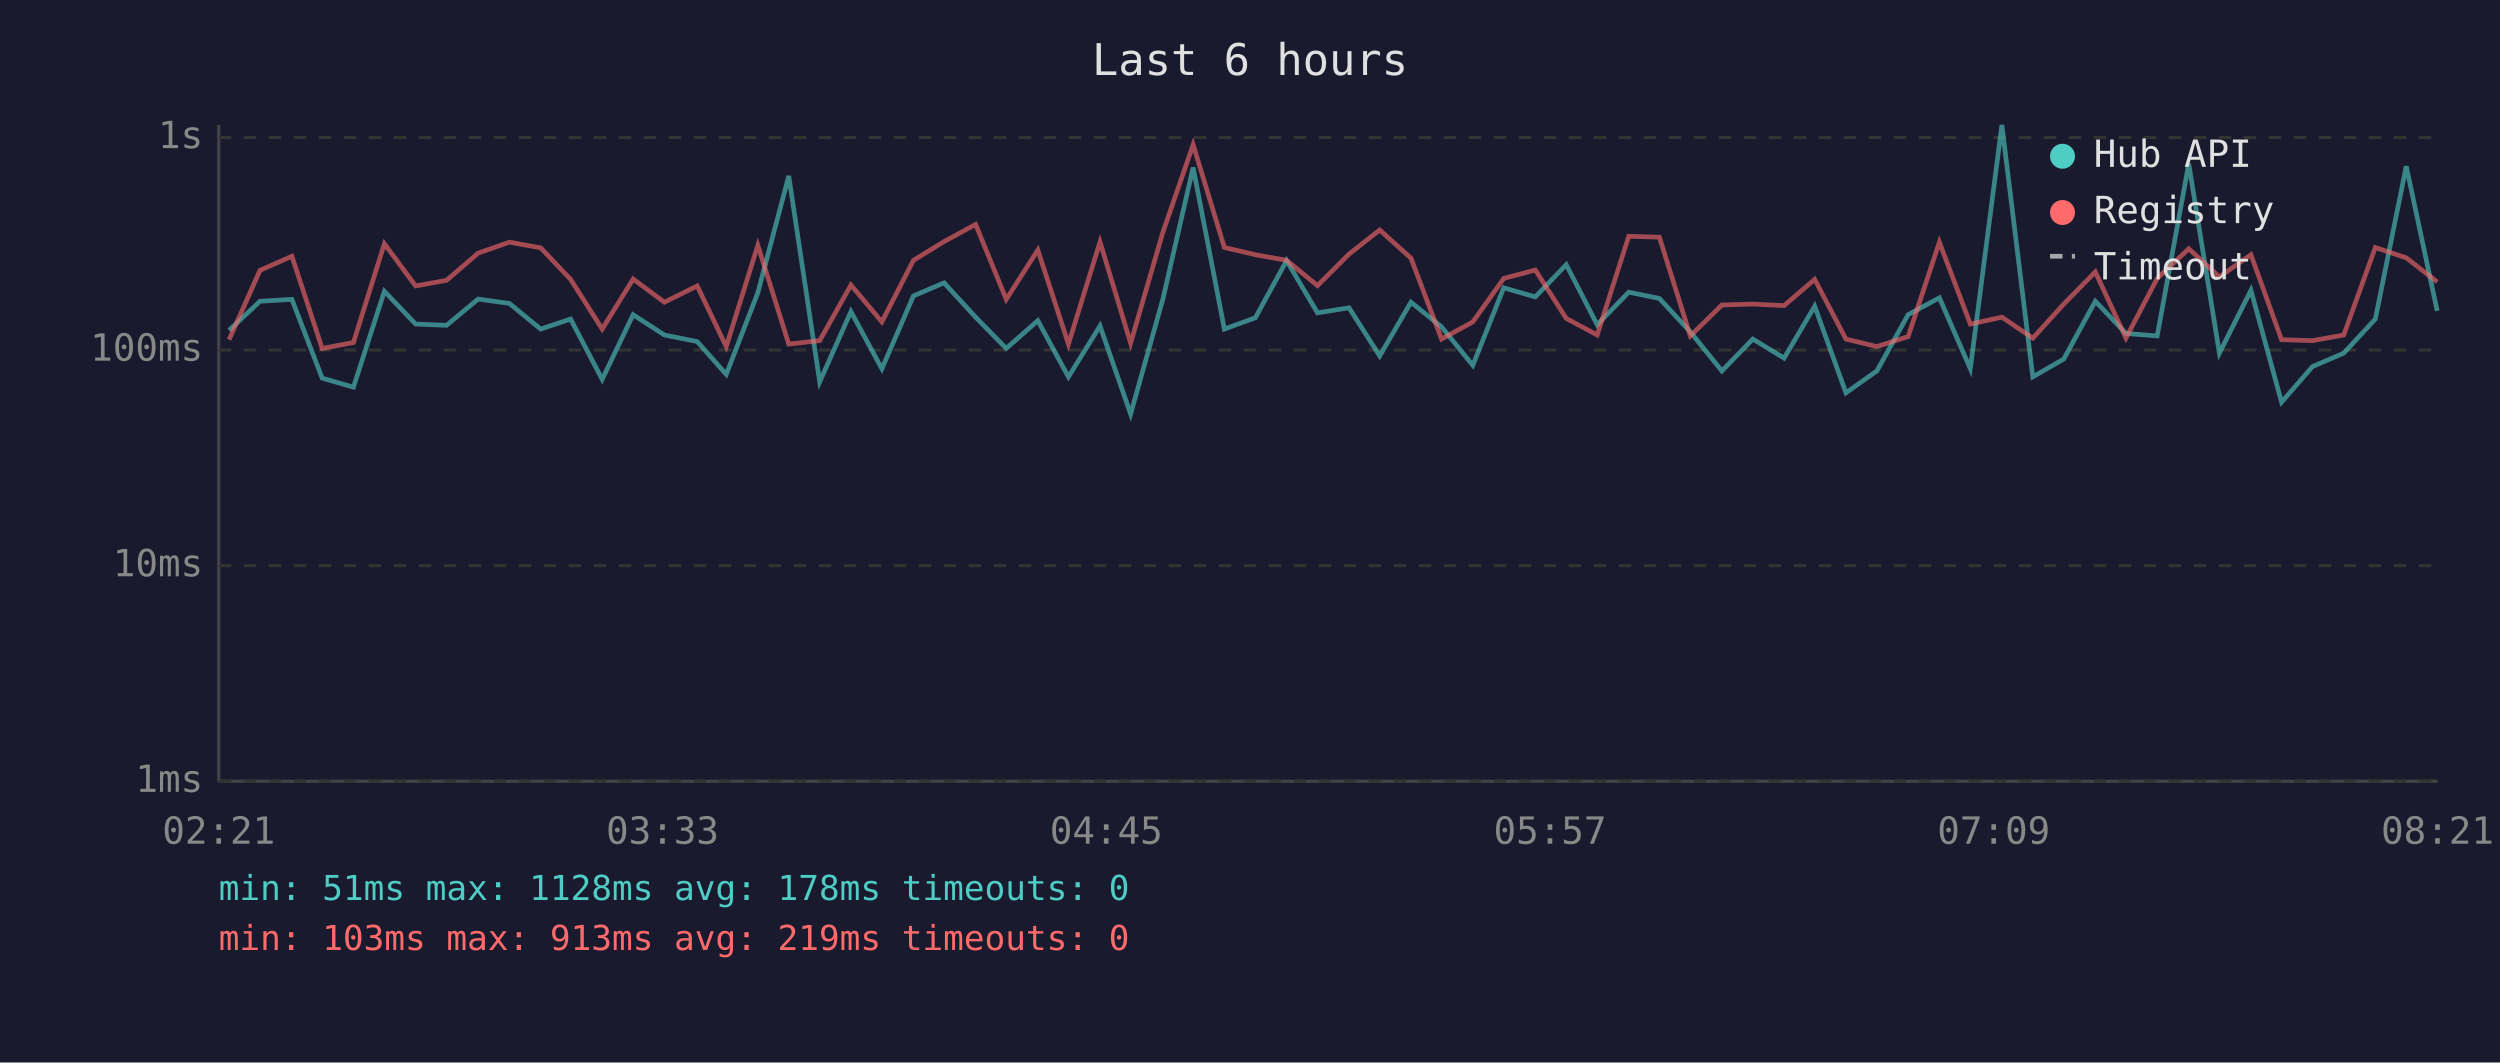
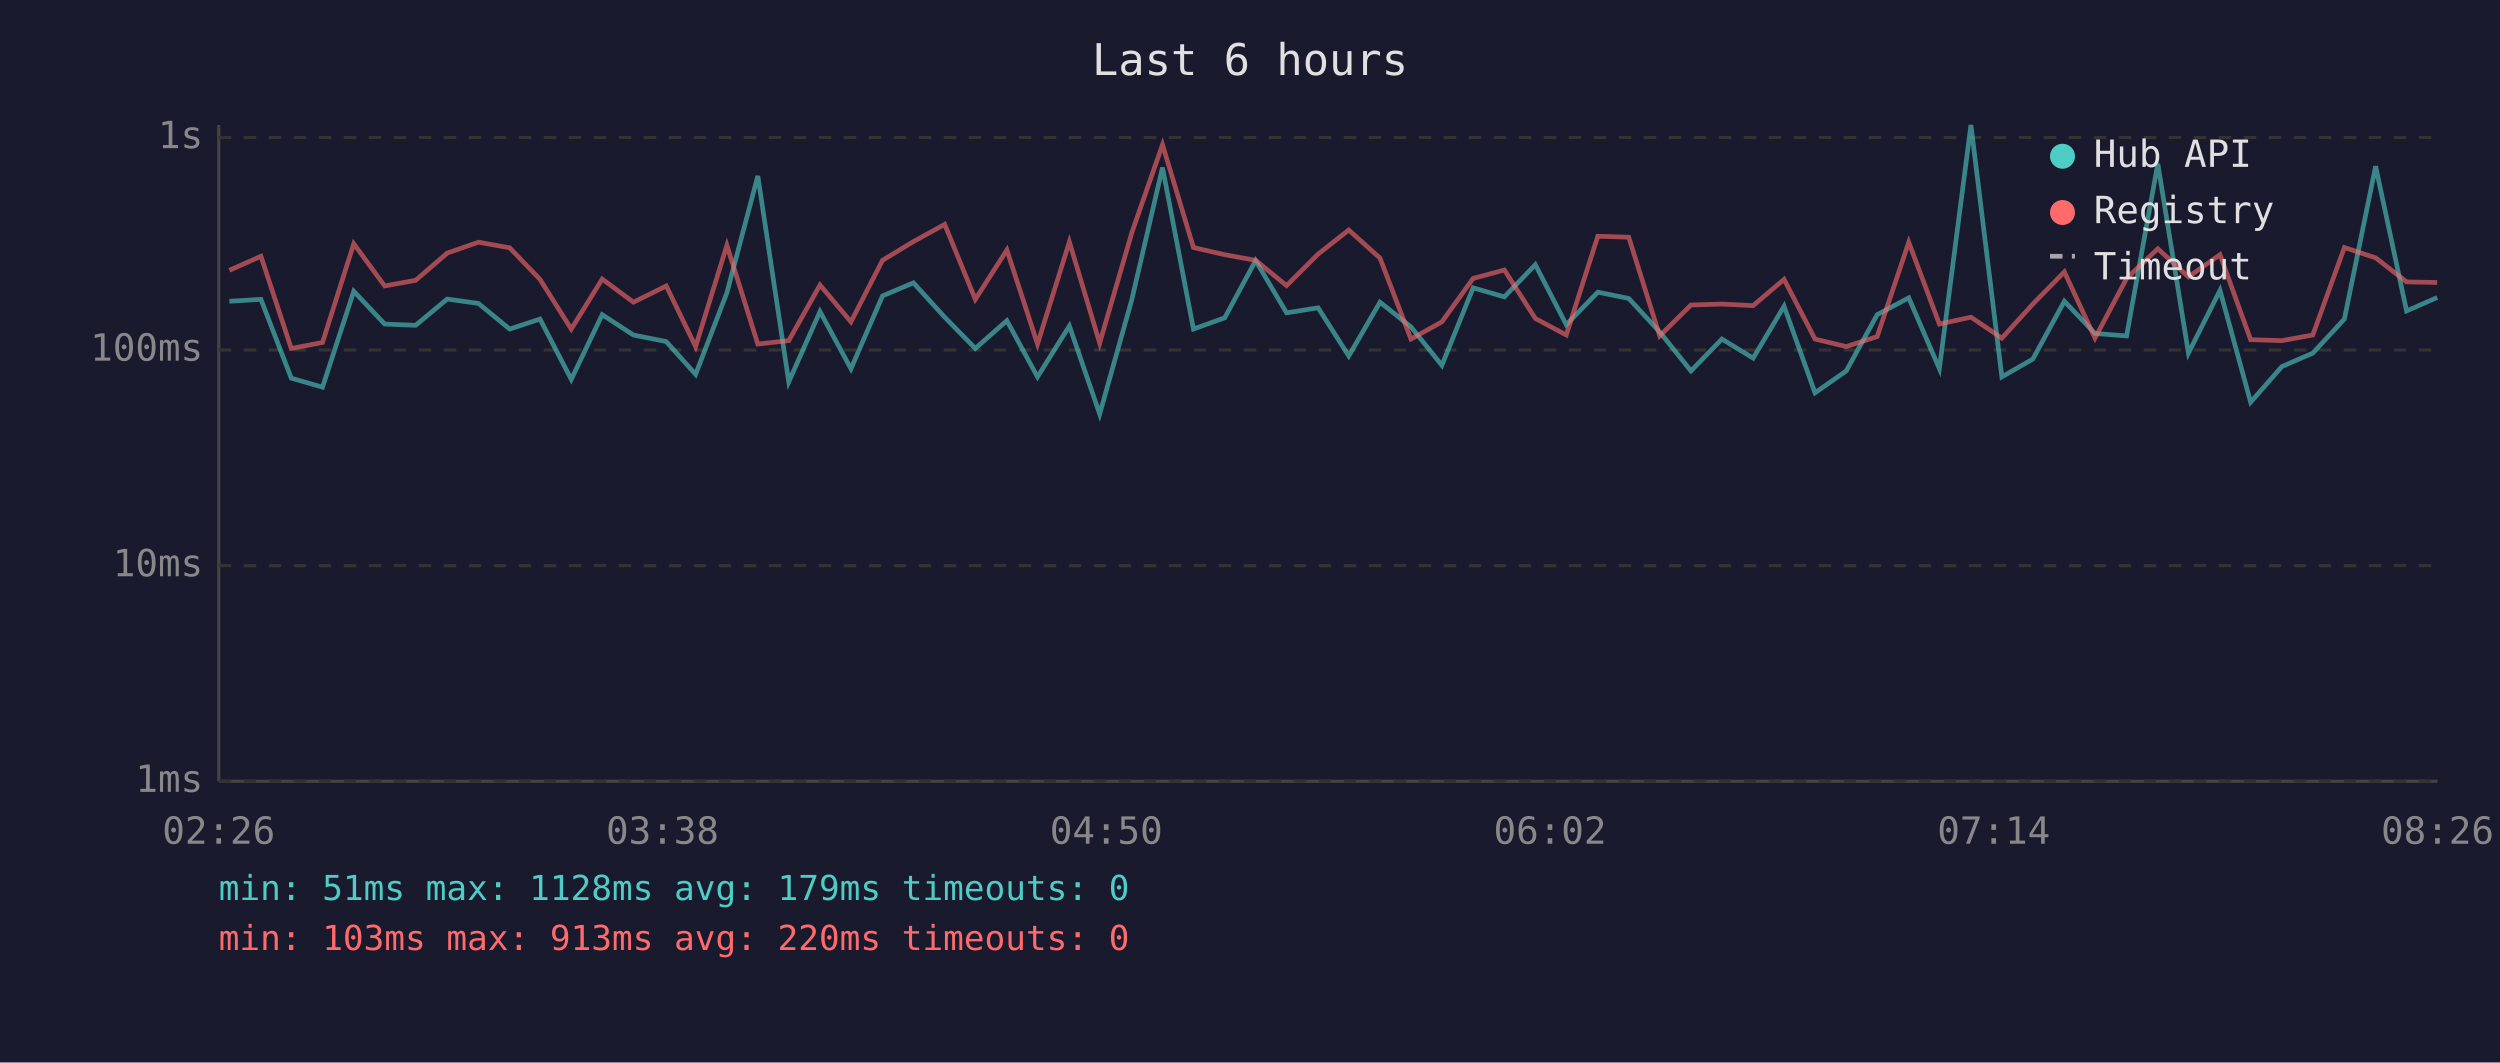
<svg xmlns="http://www.w3.org/2000/svg" viewBox="0 0 800 340" font-family="monospace" font-size="12">
  <rect width="800" height="340" fill="#1a1a2e" />
  <text x="400" y="24" fill="#e0e0e0" font-size="14" text-anchor="middle">Last 6 hours</text>
  <line x1="70" y1="40" x2="70" y2="250" stroke="#444" stroke-width="1" />
  <line x1="70" y1="250" x2="780" y2="250" stroke="#444" stroke-width="1" />
  <line x1="70" y1="250" x2="780" y2="250" stroke="#333" stroke-width="1" stroke-dasharray="4" />
  <text x="65" y="250" fill="#888" text-anchor="end" dominant-baseline="middle">1ms</text>
  <line x1="70" y1="181" x2="780" y2="181" stroke="#333" stroke-width="1" stroke-dasharray="4" />
  <text x="65" y="181" fill="#888" text-anchor="end" dominant-baseline="middle">10ms</text>
  <line x1="70" y1="112" x2="780" y2="112" stroke="#333" stroke-width="1" stroke-dasharray="4" />
  <text x="65" y="112" fill="#888" text-anchor="end" dominant-baseline="middle">100ms</text>
  <line x1="70" y1="44" x2="780" y2="44" stroke="#333" stroke-width="1" stroke-dasharray="4" />
  <text x="65" y="44" fill="#888" text-anchor="end" dominant-baseline="middle">1s</text>
-   <text x="70" y="270" fill="#888" text-anchor="middle">02:21</text>
-   <text x="212" y="270" fill="#888" text-anchor="middle">03:33</text>
-   <text x="354" y="270" fill="#888" text-anchor="middle">04:45</text>
-   <text x="496" y="270" fill="#888" text-anchor="middle">05:57</text>
-   <text x="638" y="270" fill="#888" text-anchor="middle">07:09</text>
-   <text x="780" y="270" fill="#888" text-anchor="middle">08:21</text>
-   <polyline points="73.3,105.7 83.2,96.4 93.4,95.8 103.1,121.0 113.1,123.9 123.0,93.2 133.0,103.7 142.9,104.1 153.0,95.7 163.0,97.1 173.0,105.3 182.6,102.1 192.7,121.4 202.6,100.7 212.6,107.2 223.1,109.3 232.4,119.8 242.5,93.7 252.4,56.3 262.3,122.2 272.3,99.7 282.2,118.0 292.3,94.7 302.1,90.5 312.2,101.5 322.0,111.5 332.1,102.6 341.9,120.6 352.0,104.3 361.8,132.5 372.1,95.8 381.8,53.6 391.8,105.3 401.7,101.7 411.7,83.4 421.6,100.1 431.7,98.5 441.5,113.9 451.5,96.7 461.3,104.6 471.3,116.9 481.2,92.1 491.3,95.0 501.2,84.7 511.1,103.9 521.2,93.5 531.0,95.5 540.9,106.2 551.0,118.7 560.9,108.5 570.9,114.6 580.7,98.0 590.7,125.7 600.6,118.7 610.6,100.7 620.6,95.3 630.5,118.0 640.6,40.0 650.5,120.6 660.4,114.9 670.5,96.4 680.3,106.7 690.3,107.5 700.4,52.4 710.2,113.0 720.3,92.9 730.1,128.7 740.0,117.3 750.0,113.0 760.1,102.1 770.0,53.2 779.9,99.5" fill="none" stroke="#4ecdc4" stroke-width="1.5" opacity="0.6" />
-   <polyline points="73.3,108.7 83.2,86.5 93.4,82.0 103.1,111.5 113.1,109.6 123.0,78.0 133.0,91.5 142.9,89.7 153.0,81.0 163.0,77.5 173.0,79.3 182.6,89.4 192.7,105.3 202.6,89.3 212.6,96.7 223.1,91.5 232.4,110.9 242.5,78.5 252.4,110.1 262.3,109.0 272.3,91.2 282.2,103.0 292.3,83.3 302.1,77.3 312.2,71.8 322.0,95.8 332.1,80.0 341.9,110.1 352.0,77.4 361.8,109.8 372.1,74.4 381.8,46.3 391.8,79.2 401.7,81.5 411.7,83.3 421.6,91.4 431.7,81.3 441.5,73.6 451.5,82.6 461.3,108.5 471.3,103.0 481.2,89.1 491.3,86.4 501.2,101.9 511.1,107.2 521.2,75.6 531.0,75.9 540.9,107.5 551.0,97.6 560.9,97.3 570.9,97.8 580.7,89.4 590.7,108.5 600.6,110.9 610.6,107.7 620.6,77.5 630.5,103.7 640.6,101.5 650.5,108.2 660.4,97.3 670.5,87.0 680.3,108.2 690.3,89.1 700.4,79.6 710.2,88.6 720.3,81.5 730.1,108.7 740.0,109.0 750.0,107.2 760.1,79.2 770.0,82.5 779.9,90.2" fill="none" stroke="#ff6b6b" stroke-width="1.5" opacity="0.6" />
+   <text x="70" y="270" fill="#888" text-anchor="middle">02:26</text>
+   <text x="212" y="270" fill="#888" text-anchor="middle">03:38</text>
+   <text x="354" y="270" fill="#888" text-anchor="middle">04:50</text>
+   <text x="496" y="270" fill="#888" text-anchor="middle">06:02</text>
+   <text x="638" y="270" fill="#888" text-anchor="middle">07:14</text>
+   <text x="780" y="270" fill="#888" text-anchor="middle">08:26</text>
+   <polyline points="73.4,96.4 83.5,95.8 93.2,121.0 103.2,123.9 113.2,93.2 123.1,103.7 133.0,104.1 143.1,95.7 153.1,97.1 163.1,105.3 172.8,102.1 182.8,121.4 192.7,100.7 202.7,107.2 213.2,109.3 222.6,119.8 232.6,93.7 242.5,56.3 252.4,122.2 262.4,99.7 272.3,118.0 282.4,94.7 292.3,90.5 302.3,101.5 312.1,111.5 322.2,102.6 332.0,120.6 342.2,104.3 351.9,132.5 362.2,95.8 372.0,53.6 381.9,105.3 391.9,101.7 401.8,83.4 411.7,100.1 421.8,98.5 431.6,113.9 441.6,96.7 451.5,104.6 461.4,116.9 471.4,92.1 481.4,95.0 491.3,84.7 501.2,103.9 511.3,93.5 521.2,95.5 531.1,106.2 541.1,118.7 551.0,108.5 561.0,114.6 570.9,98.0 580.8,125.7 590.8,118.7 600.7,100.7 610.8,95.3 620.6,118.0 630.7,40.0 640.6,120.6 650.5,114.9 660.6,96.4 670.4,106.7 680.5,107.5 690.5,52.4 700.3,113.0 710.4,92.9 720.2,128.7 730.2,117.3 740.1,113.0 750.2,102.1 760.2,53.2 770.1,99.5 779.9,95.2" fill="none" stroke="#4ecdc4" stroke-width="1.5" opacity="0.6" />
+   <polyline points="73.4,86.5 83.5,82.0 93.2,111.5 103.2,109.6 113.2,78.0 123.1,91.5 133.0,89.7 143.1,81.0 153.1,77.5 163.1,79.3 172.8,89.4 182.8,105.3 192.7,89.3 202.7,96.7 213.2,91.5 222.6,110.9 232.6,78.5 242.5,110.1 252.4,109.0 262.4,91.2 272.3,103.0 282.4,83.3 292.3,77.3 302.3,71.8 312.1,95.8 322.2,80.0 332.0,110.1 342.2,77.4 351.9,109.8 362.2,74.4 372.0,46.3 381.9,79.2 391.9,81.5 401.8,83.3 411.7,91.4 421.8,81.3 431.6,73.6 441.6,82.6 451.5,108.5 461.4,103.0 471.4,89.1 481.4,86.4 491.3,101.9 501.2,107.2 511.3,75.6 521.2,75.9 531.1,107.5 541.1,97.6 551.0,97.3 561.0,97.8 570.9,89.4 580.8,108.5 590.8,110.9 600.7,107.7 610.8,77.5 620.6,103.7 630.7,101.5 640.6,108.2 650.5,97.3 660.6,87.0 670.4,108.2 680.5,89.1 690.5,79.6 700.3,88.6 710.4,81.5 720.2,108.7 730.2,109.0 740.1,107.2 750.2,79.2 760.2,82.5 770.1,90.2 779.9,90.4" fill="none" stroke="#ff6b6b" stroke-width="1.5" opacity="0.6" />
  <circle cx="660" cy="50" r="4" fill="#4ecdc4" />
  <text x="670" y="50" fill="#e0e0e0" dominant-baseline="middle">Hub API</text>
  <circle cx="660" cy="68" r="4" fill="#ff6b6b" />
  <text x="670" y="68" fill="#e0e0e0" dominant-baseline="middle">Registry</text>
  <line x1="656" y1="82" x2="664" y2="82" stroke="#e0e0e0" stroke-width="1.5" stroke-dasharray="4,3" opacity="0.7" />
  <text x="670" y="86" fill="#e0e0e0" dominant-baseline="middle">Timeout</text>
-   <text x="70" y="288" fill="#4ecdc4" font-size="11">min: 51ms  max: 1128ms  avg: 178ms  timeouts: 0</text>
-   <text x="70" y="304" fill="#ff6b6b" font-size="11">min: 103ms  max: 913ms  avg: 219ms  timeouts: 0</text>
+   <text x="70" y="288" fill="#4ecdc4" font-size="11">min: 51ms  max: 1128ms  avg: 179ms  timeouts: 0</text>
+   <text x="70" y="304" fill="#ff6b6b" font-size="11">min: 103ms  max: 913ms  avg: 220ms  timeouts: 0</text>
</svg>
